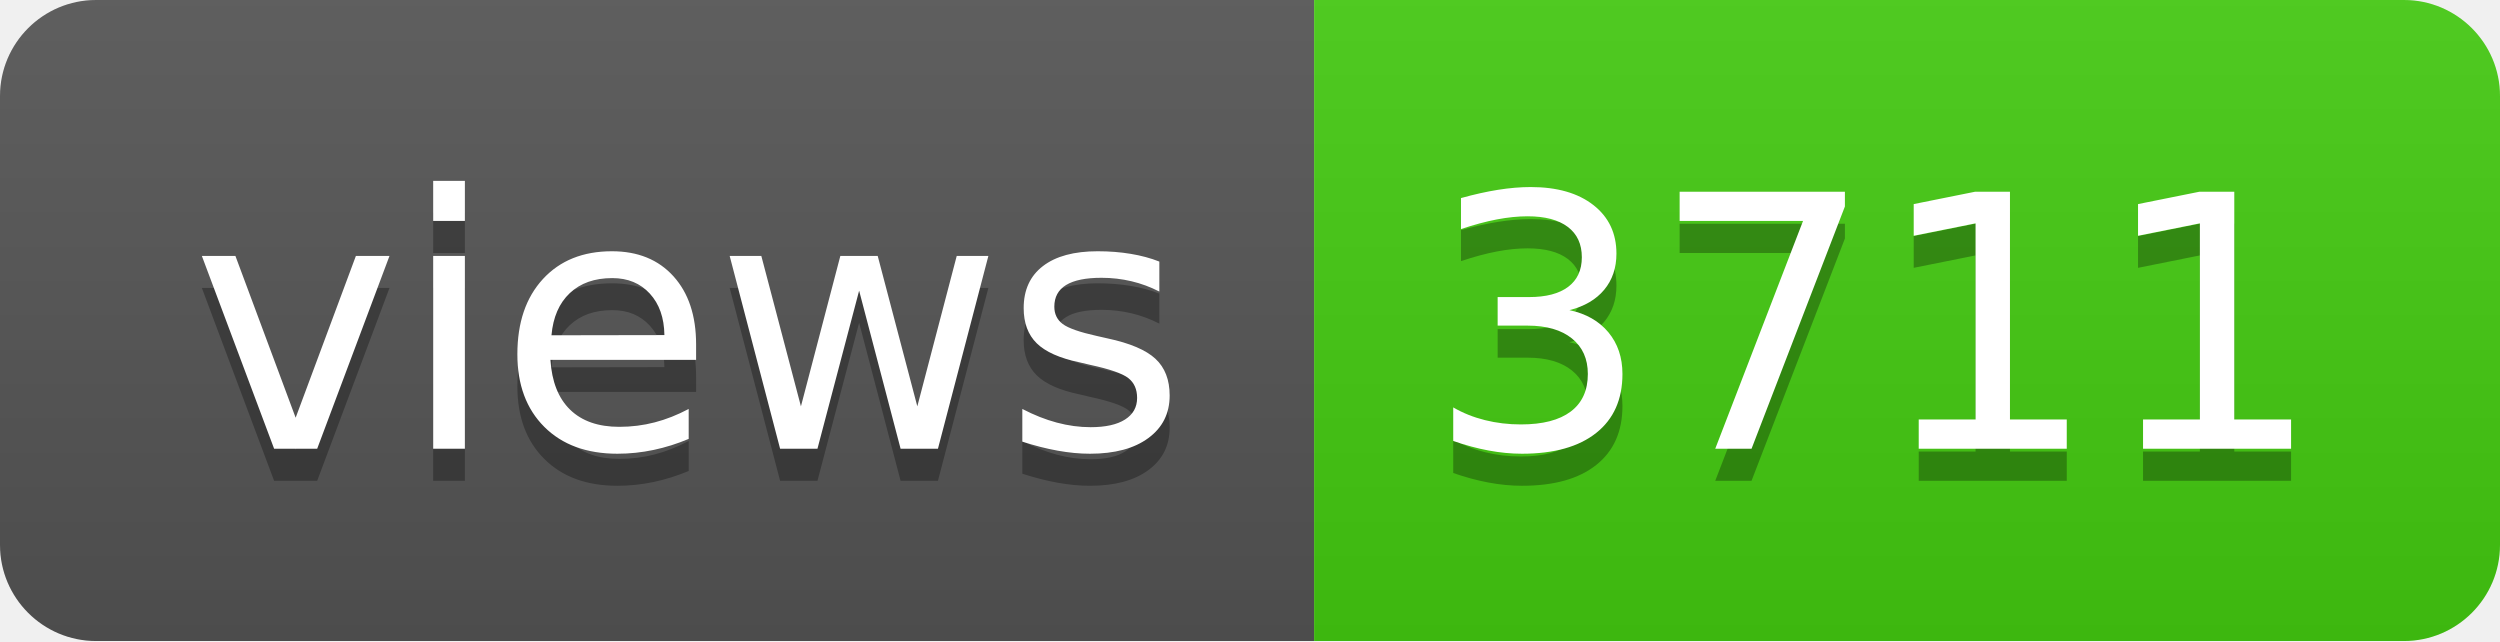
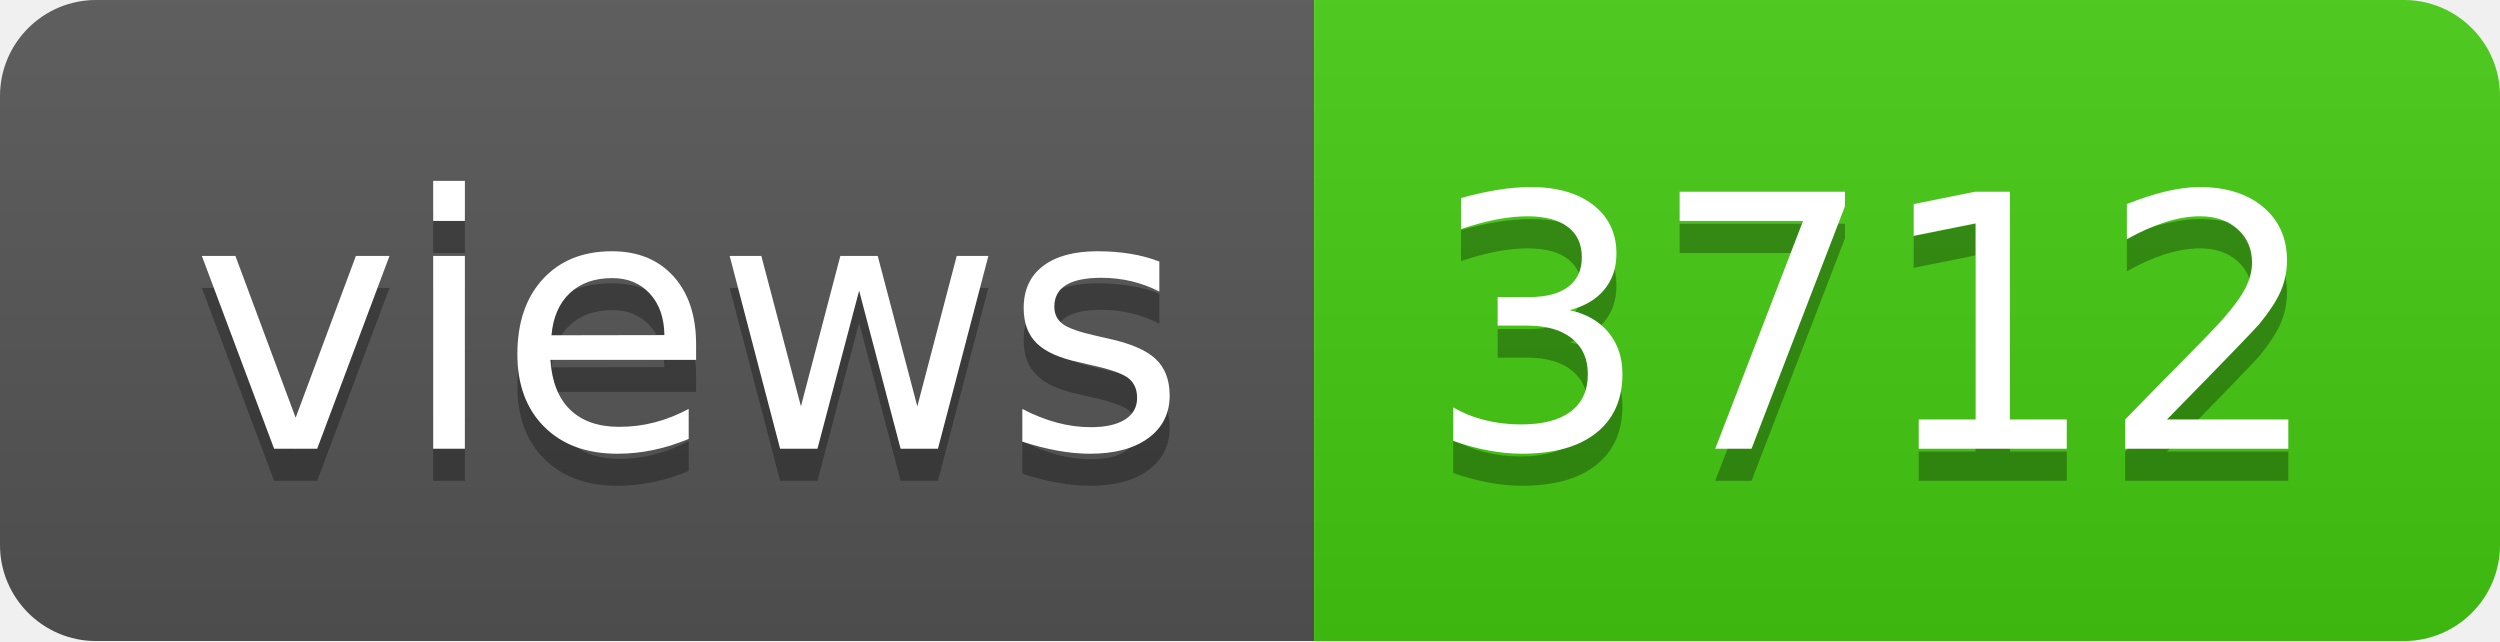
- <svg xmlns="http://www.w3.org/2000/svg" width="78" height="20" role="img" aria-label="views: 3711">
+ <svg xmlns="http://www.w3.org/2000/svg" width="78" height="20" role="img" aria-label="views: 3712">
  <linearGradient id="s" x2="0" y2="100%">
    <stop offset="0" stop-color="#bbb" stop-opacity=".1" />
    <stop offset="1" stop-opacity=".1" />
  </linearGradient>
  <clipPath id="r">
    <rect width="78" height="20" rx="3" fill="#fff" />
  </clipPath>
  <g clip-path="url(#r)">
    <rect width="41" height="20" fill="#555" />
    <rect x="41" width="37" height="20" fill="#4c1" />
    <rect width="78" height="20" fill="url(#s)" />
  </g>
  <g fill="#fff" text-anchor="middle" font-family="Verdana,Geneva,DejaVu Sans,sans-serif" text-rendering="geometricPrecision" font-size="110">
    <text aria-hidden="true" x="215" y="150" fill="#010101" fill-opacity=".3" transform="scale(.1)" textLength="310">views</text>
    <text x="215" y="140" transform="scale(.1)" fill="#fff" textLength="310">views</text>
-     <text aria-hidden="true" x="585" y="150" fill="#010101" fill-opacity=".3" transform="scale(.1)" textLength="270">3711</text>
-     <text x="585" y="140" transform="scale(.1)" fill="#fff" textLength="270">3711</text>
+     <text aria-hidden="true" x="585" y="150" fill="#010101" fill-opacity=".3" transform="scale(.1)" textLength="270">3712</text>
+     <text x="585" y="140" transform="scale(.1)" fill="#fff" textLength="270">3712</text>
  </g>
</svg>
